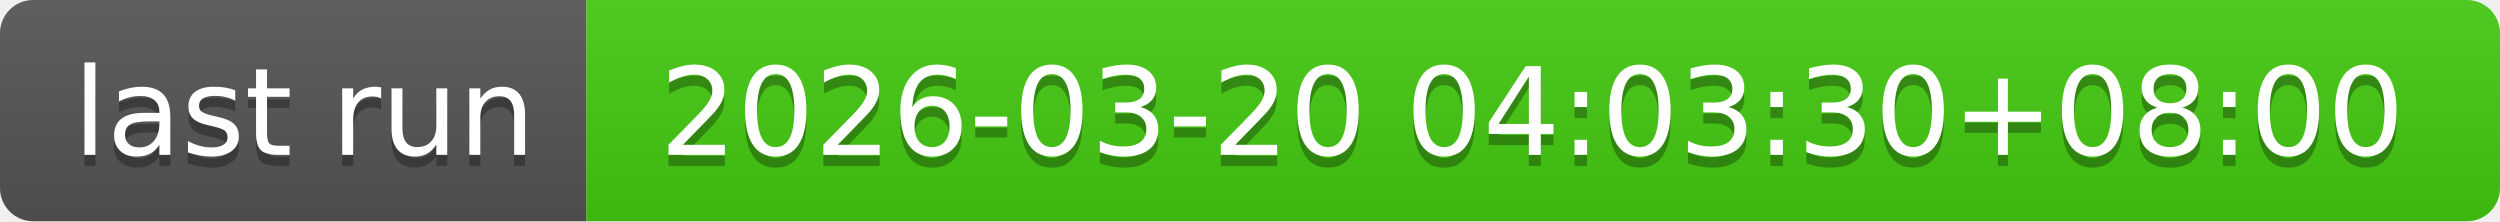
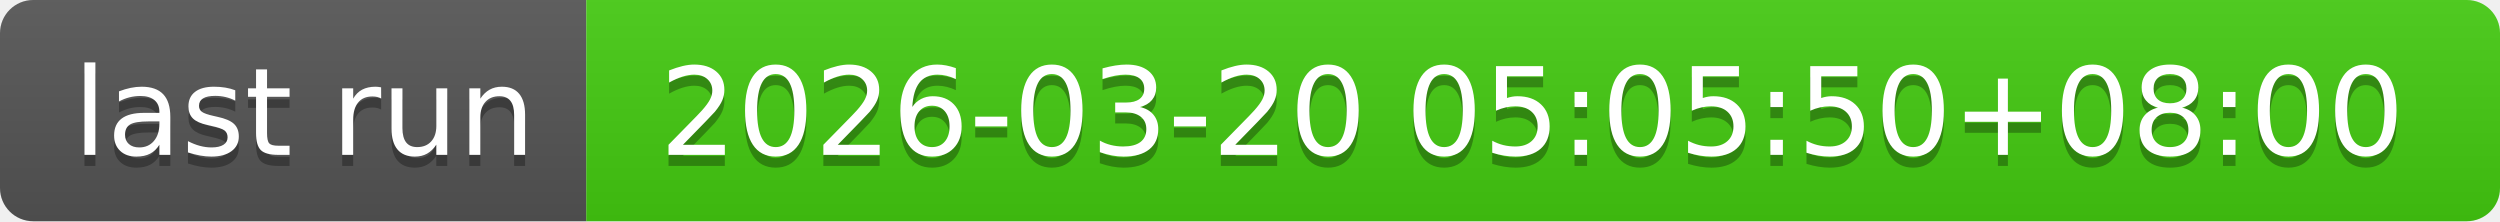
- <svg xmlns="http://www.w3.org/2000/svg" width="226" height="20" role="img" aria-label="last run: 2026-03-20 04:03:30+08:00">
+ <svg xmlns="http://www.w3.org/2000/svg" width="226" height="20" role="img" aria-label="last run: 2026-03-20 05:05:50+08:00">
  <linearGradient id="s" x2="0" y2="100%">
    <stop offset="0" stop-color="#bbb" stop-opacity=".1" />
    <stop offset="1" stop-opacity=".1" />
  </linearGradient>
  <clipPath id="r">
    <rect width="226" height="20" rx="3" fill="#fff" />
  </clipPath>
  <g clip-path="url(#r)">
    <rect width="53" height="20" fill="#555" />
    <rect x="53" width="173" height="20" fill="#4c1" />
    <rect width="226" height="20" fill="url(#s)" />
  </g>
  <g fill="#fff" text-anchor="middle" font-family="Verdana,Geneva,DejaVu Sans,sans-serif" text-rendering="geometricPrecision" font-size="110">
    <text aria-hidden="true" x="275" y="150" fill="#010101" fill-opacity=".3" transform="scale(.1)" textLength="430">last run</text>
    <text x="275" y="140" transform="scale(.1)" fill="#fff" textLength="430">last run</text>
-     <text aria-hidden="true" x="1385" y="150" fill="#010101" fill-opacity=".3" transform="scale(.1)" textLength="1630">2026-03-20 04:03:30+08:00</text>
-     <text x="1385" y="140" transform="scale(.1)" fill="#fff" textLength="1630">2026-03-20 04:03:30+08:00</text>
+     <text aria-hidden="true" x="1385" y="150" fill="#010101" fill-opacity=".3" transform="scale(.1)" textLength="1630">2026-03-20 05:05:50+08:00</text>
+     <text x="1385" y="140" transform="scale(.1)" fill="#fff" textLength="1630">2026-03-20 05:05:50+08:00</text>
  </g>
</svg>
